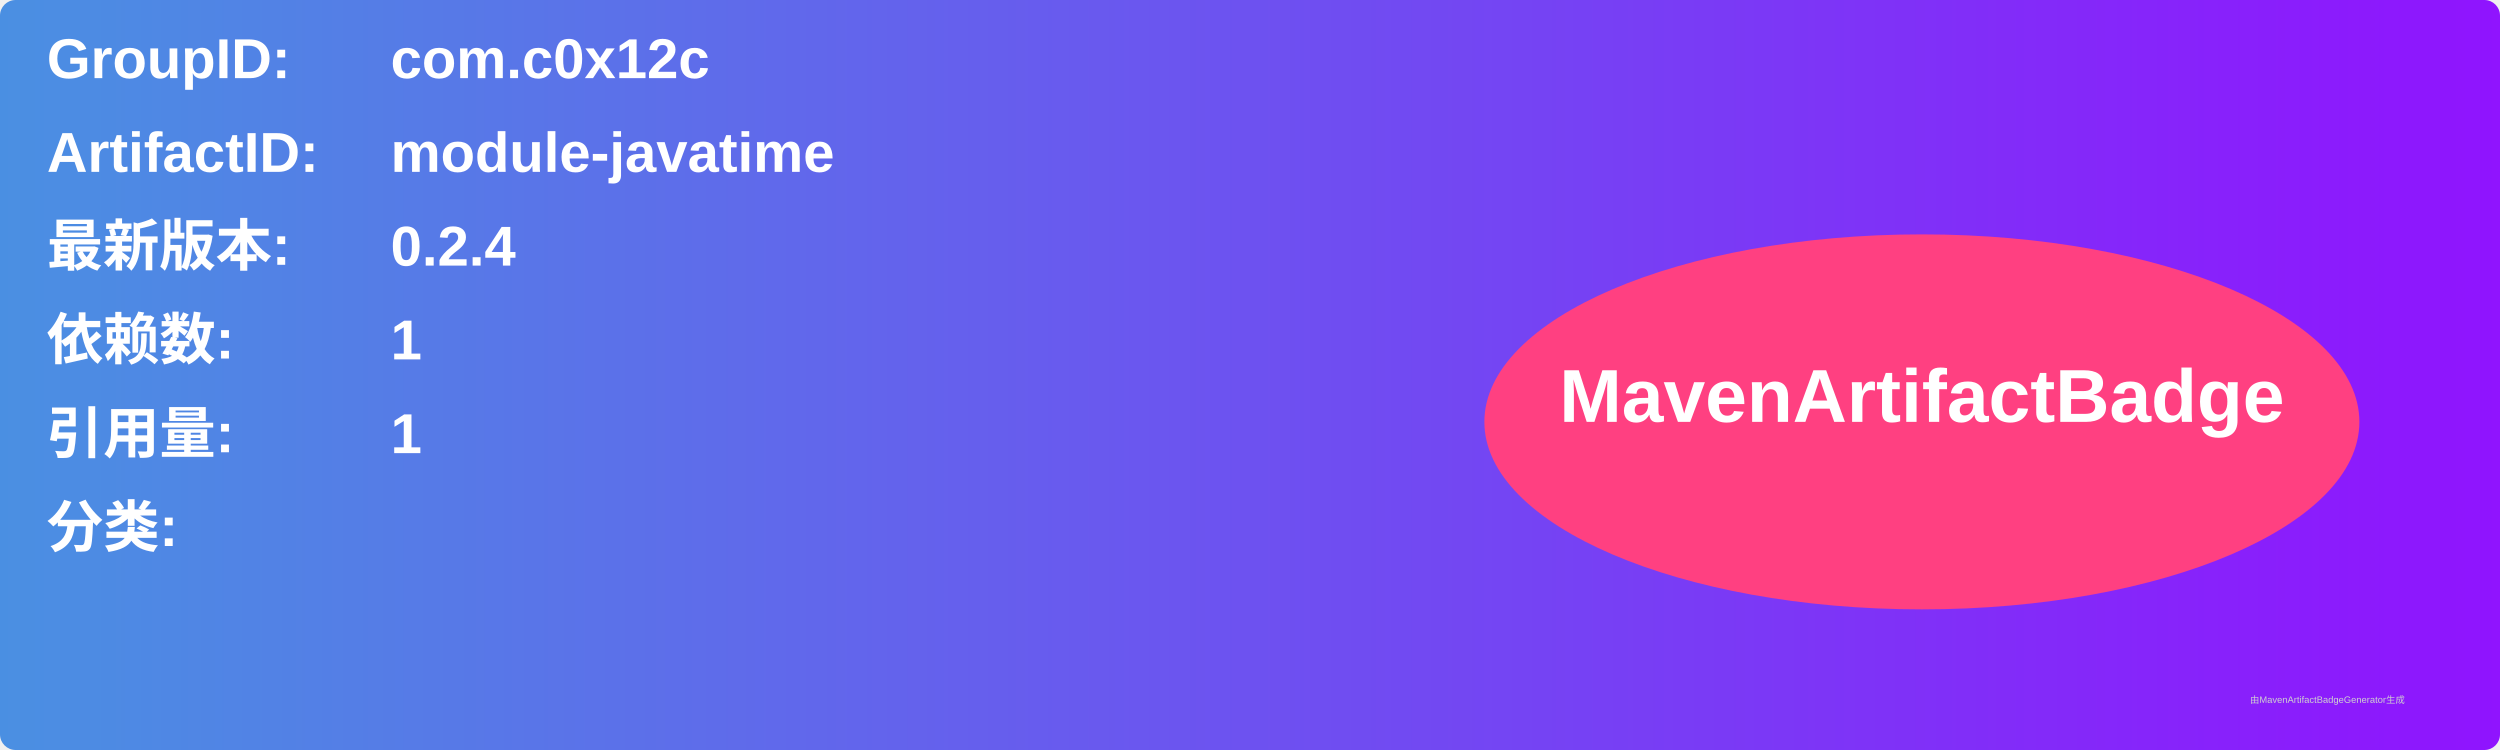
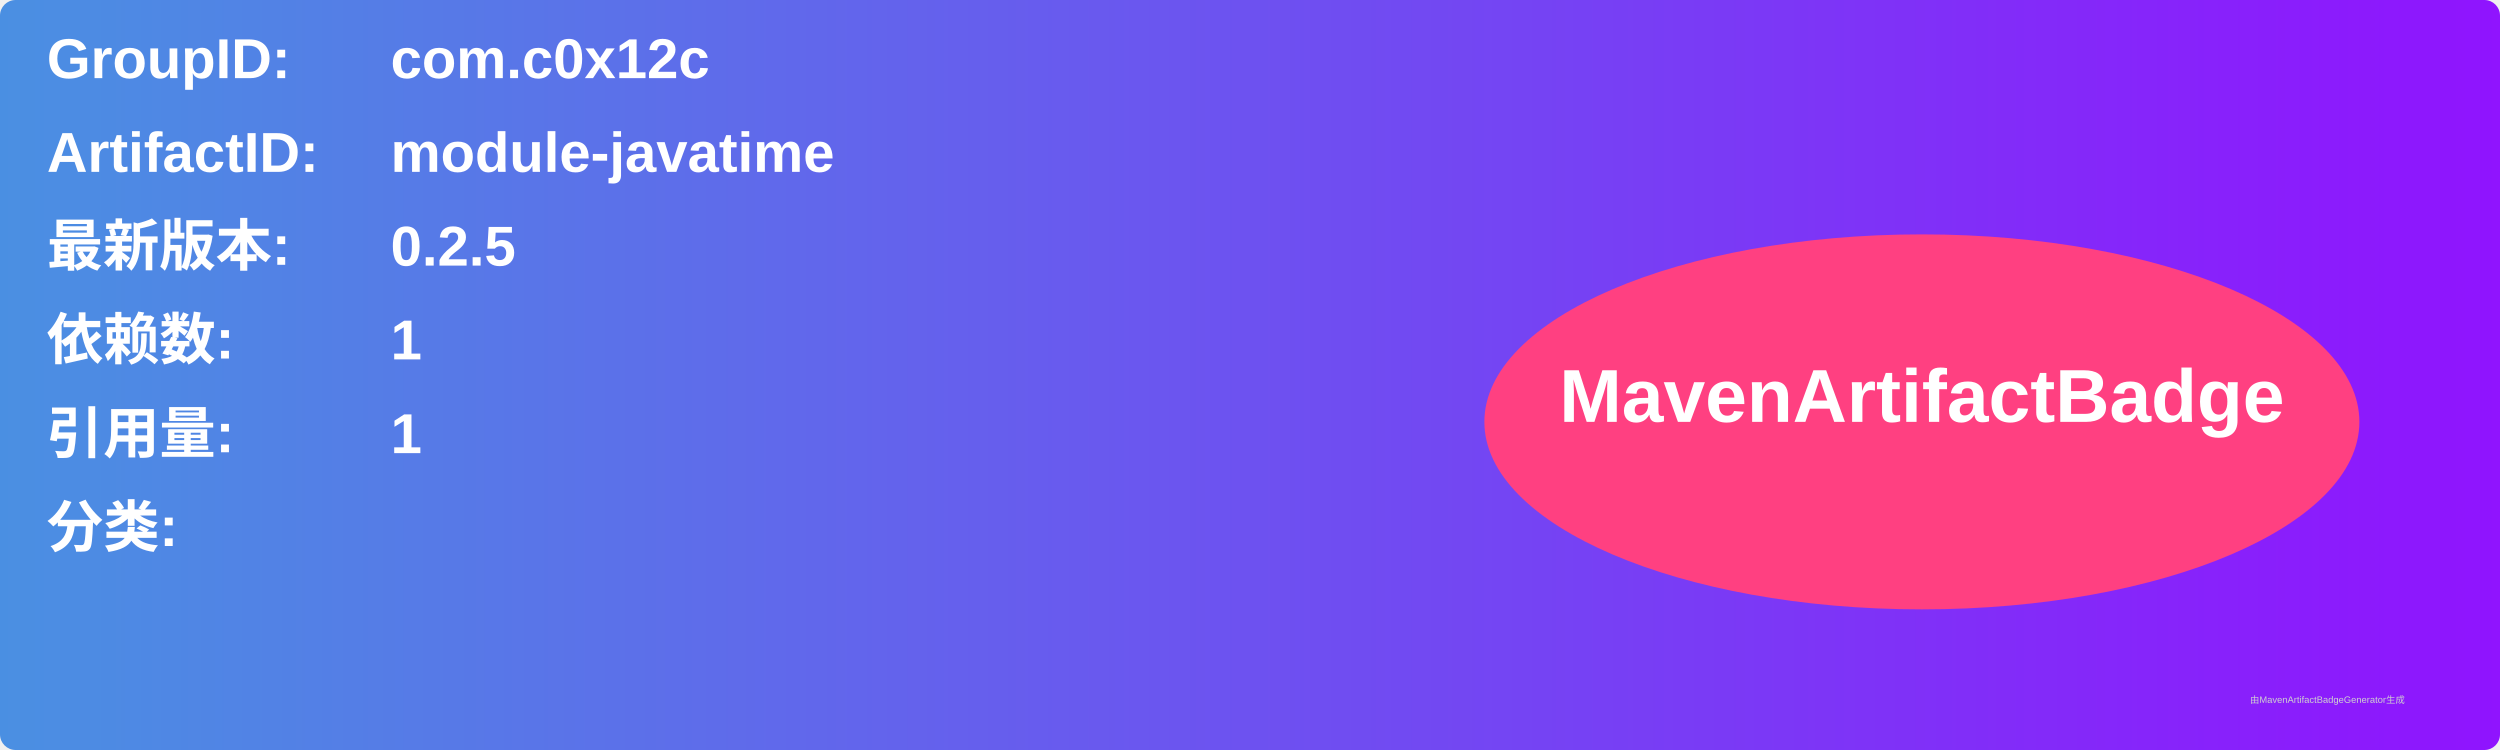
<svg xmlns="http://www.w3.org/2000/svg" width="800" height="240" viewBox="0 0 800 240">
  <linearGradient id="grad" x1="0%" y1="0%" x2="100%" y2="0%">
    <stop offset="0%" stop-color="#4a90e2" />
    <stop offset="100%" stop-color="#9013fe" />
  </linearGradient>
  <rect width="100%" height="100%" rx="5" ry="5" fill="url(#grad)" />
  <g transform="translate(15, 15)">
    <text x="0" y="10" font-family="Arial" font-size="18" fill="white" font-weight="bold" width="260">GroupID:</text>
    <text x="110" y="10" font-family="Arial" font-size="18" fill="white" font-weight="bold" width="460">com.c0x12c</text>
    <text x="0" y="40" font-family="Arial" font-size="18" fill="white" font-weight="bold" width="260">ArtifactID:</text>
    <text x="110" y="40" font-family="Arial" font-size="18" fill="white" font-weight="bold" width="460">module-javatime</text>
    <text x="0" y="70" font-family="Arial" font-size="18" fill="white" font-weight="bold">最新版本:</text>
    <text x="110" y="70" font-family="Arial" font-size="18" fill="white" font-weight="bold">
-       <tspan font-weight="bold">0.2.4</tspan>
+       <tspan font-weight="bold">0.2.5</tspan>
    </text>
    <text x="0" y="100" font-family="Arial" font-size="18" fill="white" font-weight="bold">依赖数: </text>
    <text x="110" y="100" font-family="Arial" font-size="18" fill="white">
      <tspan font-weight="bold">1</tspan>
    </text>
    <text x="0" y="130" font-family="Arial" font-size="18" fill="white" font-weight="bold">引用量: </text>
    <text x="110" y="130" font-family="Arial" font-size="18" fill="white">
      <tspan font-weight="bold">1</tspan>
    </text>
    <text x="0" y="160" font-family="Arial" font-size="18" fill="white" font-weight="bold">分类:</text>
    <text x="10" y="190" font-family="Arial" font-size="10" fill="white">
      <tspan font-weight="bold" />
    </text>
    <ellipse cx="600" cy="120" rx="140" ry="60" fill="#ff4081" />
    <text x="600" y="120" text-anchor="middle" font-family="Arial" font-size="24" fill="white" font-weight="bold">MavenArtifactBadge</text>
  </g>
  <text x="720" y="225" font-family="Arial" font-size="3" fill="#d0d0d0">由MavenArtifactBadgeGenerator生成</text>
</svg>
